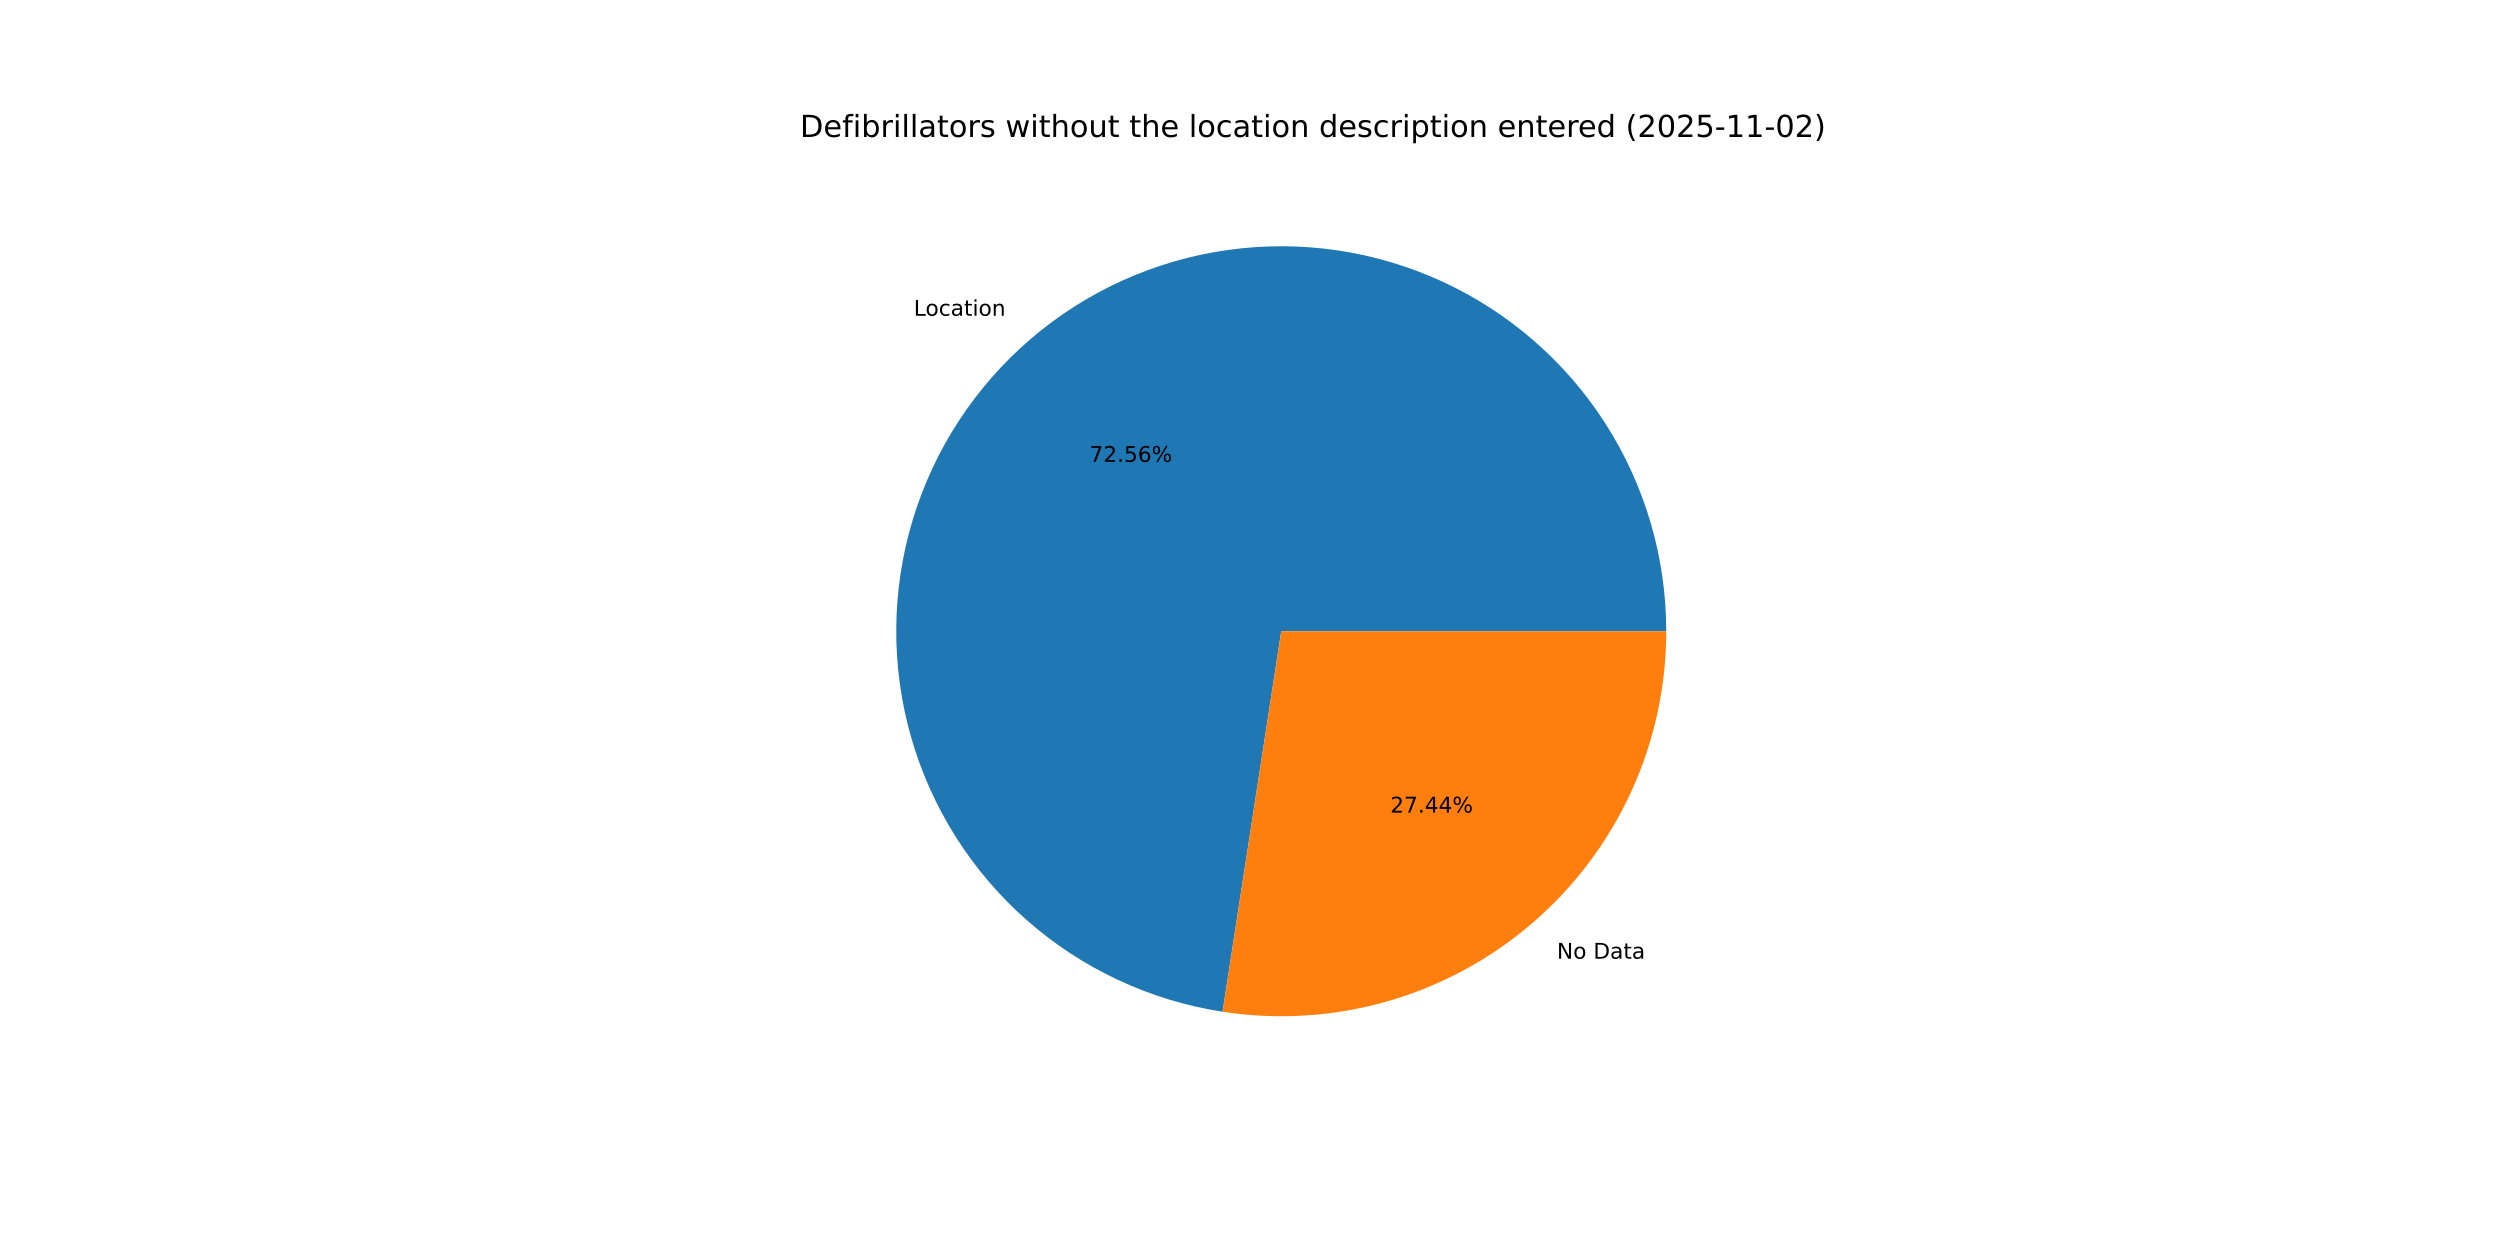
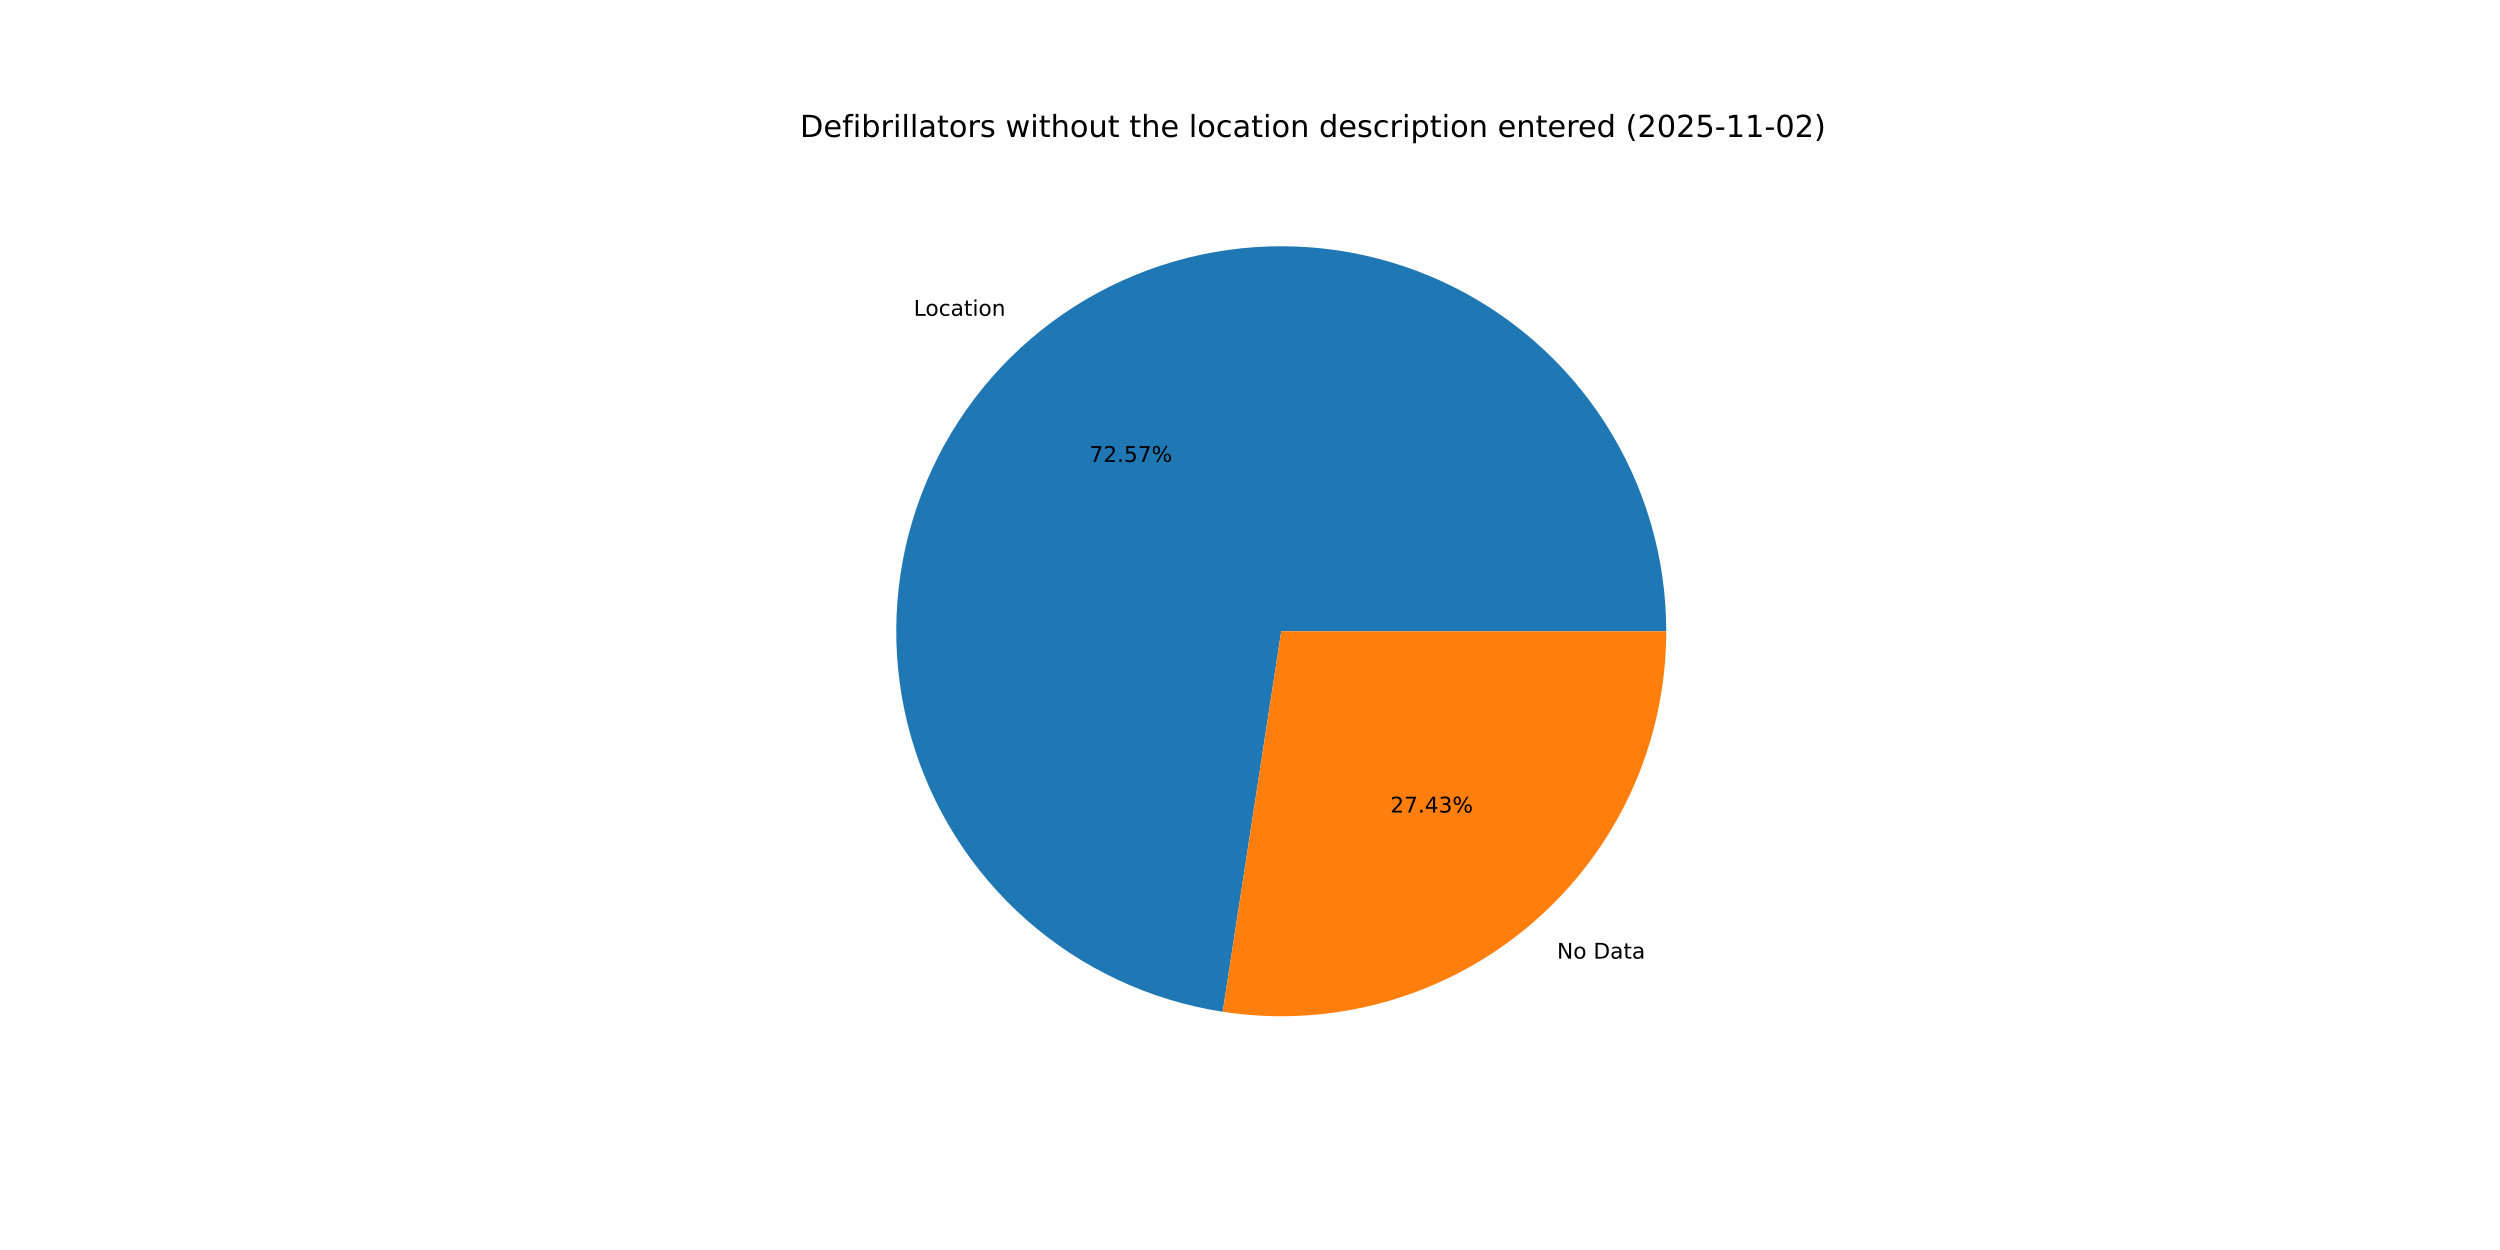
<svg xmlns="http://www.w3.org/2000/svg" xmlns:xlink="http://www.w3.org/1999/xlink" width="1152pt" height="576pt" viewBox="0 0 1152 576" version="1.1">
  <defs>
    <style type="text/css">*{stroke-linejoin: round; stroke-linecap: butt}</style>
  </defs>
  <g id="figure_1">
    <g id="patch_1">
      <path d="M 0 576  L 1152 576  L 1152 0  L 0 0  z " style="fill: #ffffff" />
    </g>
    <g id="axes_1">
      <g id="patch_2">
-         <path d="M 767.808 290.88  C 767.808 256.951 758.075 223.723 739.768 195.157  C 721.461 166.591 695.337 143.867 664.511 129.693  C 633.684 115.52 599.428 110.482 565.826 115.182  C 532.224 119.882 500.665 134.124 474.91 156.211  C 449.155 178.298 430.269 207.318 420.501 239.81  C 410.734 272.303 410.491 306.926 419.8 339.553  C 429.108 372.181 447.584 401.463 473.026 423.91  C 498.468 446.358 529.824 461.043 563.356 466.215  L 590.4 290.88  z " style="fill: #1f77b4" />
+         <path d="M 767.808 290.88  C 767.808 256.948 758.073 223.717 739.763 195.149  C 721.453 166.581 695.325 143.857 664.494 129.685  C 633.663 115.514 599.403 110.481 565.799 115.186  C 532.194 119.891 500.635 134.141 474.882 156.235  C 449.129 178.33 430.248 207.356 420.488 239.855  C 410.729 272.353 410.495 306.98 419.815 339.607  C 429.135 372.234 447.622 401.513 473.075 423.953  C 498.527 446.393 529.892 461.067 563.429 466.226  L 590.4 290.88  z " style="fill: #1f77b4" />
      </g>
      <g id="patch_3">
-         <path d="M 563.356 466.215  C 588.64 470.115 614.472 468.499 639.073 461.48  C 663.675 454.461 686.47 442.203 705.89 425.549  C 725.31 408.895 740.9 388.235 751.587 364.991  C 762.274 341.747 767.808 316.463 767.808 290.88  L 590.4 290.88  z " style="fill: #ff7f0e" />
+         <path d="M 563.429 466.226  C 588.709 470.114 614.533 468.49 639.127 461.465  C 663.72 454.44 686.506 442.179 705.918 425.525  C 725.33 408.87 740.912 388.213 751.595 364.974  C 762.277 341.734 767.808 316.457 767.808 290.88  L 590.4 290.88  z " style="fill: #ff7f0e" />
      </g>
      <g id="matplotlib.axis_1" />
      <g id="matplotlib.axis_2" />
      <g id="text_1">
-         <g transform="translate(421.0643 145.5037) scale(0.1 -0.1)">
+         <g transform="translate(421.0334 145.5302) scale(0.1 -0.1)">
          <defs>
            <path id="DejaVuSans-4c" d="M 628 4666  L 1259 4666  L 1259 531  L 3531 531  L 3531 0  L 628 0  L 628 4666  z " transform="scale(0.015625)" />
            <path id="DejaVuSans-6f" d="M 1959 3097  Q 1497 3097 1228 2736  Q 959 2375 959 1747  Q 959 1119 1226 758  Q 1494 397 1959 397  Q 2419 397 2687 759  Q 2956 1122 2956 1747  Q 2956 2369 2687 2733  Q 2419 3097 1959 3097  z M 1959 3584  Q 2709 3584 3137 3096  Q 3566 2609 3566 1747  Q 3566 888 3137 398  Q 2709 -91 1959 -91  Q 1206 -91 779 398  Q 353 888 353 1747  Q 353 2609 779 3096  Q 1206 3584 1959 3584  z " transform="scale(0.015625)" />
            <path id="DejaVuSans-63" d="M 3122 3366  L 3122 2828  Q 2878 2963 2633 3030  Q 2388 3097 2138 3097  Q 1578 3097 1268 2742  Q 959 2388 959 1747  Q 959 1106 1268 751  Q 1578 397 2138 397  Q 2388 397 2633 464  Q 2878 531 3122 666  L 3122 134  Q 2881 22 2623 -34  Q 2366 -91 2075 -91  Q 1284 -91 818 406  Q 353 903 353 1747  Q 353 2603 823 3093  Q 1294 3584 2113 3584  Q 2378 3584 2631 3529  Q 2884 3475 3122 3366  z " transform="scale(0.015625)" />
            <path id="DejaVuSans-61" d="M 2194 1759  Q 1497 1759 1228 1600  Q 959 1441 959 1056  Q 959 750 1161 570  Q 1363 391 1709 391  Q 2188 391 2477 730  Q 2766 1069 2766 1631  L 2766 1759  L 2194 1759  z M 3341 1997  L 3341 0  L 2766 0  L 2766 531  Q 2569 213 2275 61  Q 1981 -91 1556 -91  Q 1019 -91 701 211  Q 384 513 384 1019  Q 384 1609 779 1909  Q 1175 2209 1959 2209  L 2766 2209  L 2766 2266  Q 2766 2663 2505 2880  Q 2244 3097 1772 3097  Q 1472 3097 1187 3025  Q 903 2953 641 2809  L 641 3341  Q 956 3463 1253 3523  Q 1550 3584 1831 3584  Q 2591 3584 2966 3190  Q 3341 2797 3341 1997  z " transform="scale(0.015625)" />
            <path id="DejaVuSans-74" d="M 1172 4494  L 1172 3500  L 2356 3500  L 2356 3053  L 1172 3053  L 1172 1153  Q 1172 725 1289 603  Q 1406 481 1766 481  L 2356 481  L 2356 0  L 1766 0  Q 1100 0 847 248  Q 594 497 594 1153  L 594 3053  L 172 3053  L 172 3500  L 594 3500  L 594 4494  L 1172 4494  z " transform="scale(0.015625)" />
            <path id="DejaVuSans-69" d="M 603 3500  L 1178 3500  L 1178 0  L 603 0  L 603 3500  z M 603 4863  L 1178 4863  L 1178 4134  L 603 4134  L 603 4863  z " transform="scale(0.015625)" />
            <path id="DejaVuSans-6e" d="M 3513 2113  L 3513 0  L 2938 0  L 2938 2094  Q 2938 2591 2744 2837  Q 2550 3084 2163 3084  Q 1697 3084 1428 2787  Q 1159 2491 1159 1978  L 1159 0  L 581 0  L 581 3500  L 1159 3500  L 1159 2956  Q 1366 3272 1645 3428  Q 1925 3584 2291 3584  Q 2894 3584 3203 3211  Q 3513 2838 3513 2113  z " transform="scale(0.015625)" />
          </defs>
          <use xlink:href="#DejaVuSans-4c" />
          <use xlink:href="#DejaVuSans-6f" x="53.963" />
          <use xlink:href="#DejaVuSans-63" x="115.145" />
          <use xlink:href="#DejaVuSans-61" x="170.125" />
          <use xlink:href="#DejaVuSans-74" x="231.404" />
          <use xlink:href="#DejaVuSans-69" x="270.613" />
          <use xlink:href="#DejaVuSans-6f" x="298.396" />
          <use xlink:href="#DejaVuSans-6e" x="359.578" />
        </g>
      </g>
      <g id="text_2">
-         <g transform="translate(502.0412 212.8381) scale(0.1 -0.1)">
+         <g transform="translate(502.0244 212.8526) scale(0.1 -0.1)">
          <defs>
            <path id="DejaVuSans-37" d="M 525 4666  L 3525 4666  L 3525 4397  L 1831 0  L 1172 0  L 2766 4134  L 525 4134  L 525 4666  z " transform="scale(0.015625)" />
            <path id="DejaVuSans-32" d="M 1228 531  L 3431 531  L 3431 0  L 469 0  L 469 531  Q 828 903 1448 1529  Q 2069 2156 2228 2338  Q 2531 2678 2651 2914  Q 2772 3150 2772 3378  Q 2772 3750 2511 3984  Q 2250 4219 1831 4219  Q 1534 4219 1204 4116  Q 875 4013 500 3803  L 500 4441  Q 881 4594 1212 4672  Q 1544 4750 1819 4750  Q 2544 4750 2975 4387  Q 3406 4025 3406 3419  Q 3406 3131 3298 2873  Q 3191 2616 2906 2266  Q 2828 2175 2409 1742  Q 1991 1309 1228 531  z " transform="scale(0.015625)" />
            <path id="DejaVuSans-2e" d="M 684 794  L 1344 794  L 1344 0  L 684 0  L 684 794  z " transform="scale(0.015625)" />
            <path id="DejaVuSans-35" d="M 691 4666  L 3169 4666  L 3169 4134  L 1269 4134  L 1269 2991  Q 1406 3038 1543 3061  Q 1681 3084 1819 3084  Q 2600 3084 3056 2656  Q 3513 2228 3513 1497  Q 3513 744 3044 326  Q 2575 -91 1722 -91  Q 1428 -91 1123 -41  Q 819 9 494 109  L 494 744  Q 775 591 1075 516  Q 1375 441 1709 441  Q 2250 441 2565 725  Q 2881 1009 2881 1497  Q 2881 1984 2565 2268  Q 2250 2553 1709 2553  Q 1456 2553 1204 2497  Q 953 2441 691 2322  L 691 4666  z " transform="scale(0.015625)" />
-             <path id="DejaVuSans-36" d="M 2113 2584  Q 1688 2584 1439 2293  Q 1191 2003 1191 1497  Q 1191 994 1439 701  Q 1688 409 2113 409  Q 2538 409 2786 701  Q 3034 994 3034 1497  Q 3034 2003 2786 2293  Q 2538 2584 2113 2584  z M 3366 4563  L 3366 3988  Q 3128 4100 2886 4159  Q 2644 4219 2406 4219  Q 1781 4219 1451 3797  Q 1122 3375 1075 2522  Q 1259 2794 1537 2939  Q 1816 3084 2150 3084  Q 2853 3084 3261 2657  Q 3669 2231 3669 1497  Q 3669 778 3244 343  Q 2819 -91 2113 -91  Q 1303 -91 875 529  Q 447 1150 447 2328  Q 447 3434 972 4092  Q 1497 4750 2381 4750  Q 2619 4750 2861 4703  Q 3103 4656 3366 4563  z " transform="scale(0.015625)" />
            <path id="DejaVuSans-25" d="M 4653 2053  Q 4381 2053 4226 1822  Q 4072 1591 4072 1178  Q 4072 772 4226 539  Q 4381 306 4653 306  Q 4919 306 5073 539  Q 5228 772 5228 1178  Q 5228 1588 5073 1820  Q 4919 2053 4653 2053  z M 4653 2450  Q 5147 2450 5437 2106  Q 5728 1763 5728 1178  Q 5728 594 5436 251  Q 5144 -91 4653 -91  Q 4153 -91 3862 251  Q 3572 594 3572 1178  Q 3572 1766 3864 2108  Q 4156 2450 4653 2450  z M 1428 4353  Q 1159 4353 1004 4120  Q 850 3888 850 3481  Q 850 3069 1003 2837  Q 1156 2606 1428 2606  Q 1700 2606 1854 2837  Q 2009 3069 2009 3481  Q 2009 3884 1853 4118  Q 1697 4353 1428 4353  z M 4250 4750  L 4750 4750  L 1831 -91  L 1331 -91  L 4250 4750  z M 1428 4750  Q 1922 4750 2215 4408  Q 2509 4066 2509 3481  Q 2509 2891 2217 2550  Q 1925 2209 1428 2209  Q 931 2209 642 2551  Q 353 2894 353 3481  Q 353 4063 643 4406  Q 934 4750 1428 4750  z " transform="scale(0.015625)" />
          </defs>
          <use xlink:href="#DejaVuSans-37" />
          <use xlink:href="#DejaVuSans-32" x="63.623" />
          <use xlink:href="#DejaVuSans-2e" x="127.246" />
          <use xlink:href="#DejaVuSans-35" x="159.033" />
-           <use xlink:href="#DejaVuSans-36" x="222.656" />
+           <use xlink:href="#DejaVuSans-37" x="222.656" />
          <use xlink:href="#DejaVuSans-25" x="286.279" />
        </g>
      </g>
      <g id="text_3">
-         <g transform="translate(717.4388 441.7751) scale(0.1 -0.1)">
+         <g transform="translate(717.4697 441.7486) scale(0.1 -0.1)">
          <defs>
            <path id="DejaVuSans-4e" d="M 628 4666  L 1478 4666  L 3547 763  L 3547 4666  L 4159 4666  L 4159 0  L 3309 0  L 1241 3903  L 1241 0  L 628 0  L 628 4666  z " transform="scale(0.015625)" />
            <path id="DejaVuSans-20" transform="scale(0.015625)" />
            <path id="DejaVuSans-44" d="M 1259 4147  L 1259 519  L 2022 519  Q 2988 519 3436 956  Q 3884 1394 3884 2338  Q 3884 3275 3436 3711  Q 2988 4147 2022 4147  L 1259 4147  z M 628 4666  L 1925 4666  Q 3281 4666 3915 4102  Q 4550 3538 4550 2338  Q 4550 1131 3912 565  Q 3275 0 1925 0  L 628 0  L 628 4666  z " transform="scale(0.015625)" />
          </defs>
          <use xlink:href="#DejaVuSans-4e" />
          <use xlink:href="#DejaVuSans-6f" x="74.805" />
          <use xlink:href="#DejaVuSans-20" x="135.986" />
          <use xlink:href="#DejaVuSans-44" x="167.773" />
          <use xlink:href="#DejaVuSans-61" x="244.775" />
          <use xlink:href="#DejaVuSans-74" x="306.055" />
          <use xlink:href="#DejaVuSans-61" x="345.264" />
        </g>
      </g>
      <g id="text_4">
-         <g transform="translate(640.6291 374.4407) scale(0.1 -0.1)">
+         <g transform="translate(640.6459 374.4262) scale(0.1 -0.1)">
          <defs>
            <path id="DejaVuSans-34" d="M 2419 4116  L 825 1625  L 2419 1625  L 2419 4116  z M 2253 4666  L 3047 4666  L 3047 1625  L 3713 1625  L 3713 1100  L 3047 1100  L 3047 0  L 2419 0  L 2419 1100  L 313 1100  L 313 1709  L 2253 4666  z " transform="scale(0.015625)" />
+             <path id="DejaVuSans-33" d="M 2597 2516  Q 3050 2419 3304 2112  Q 3559 1806 3559 1356  Q 3559 666 3084 287  Q 2609 -91 1734 -91  Q 1441 -91 1130 -33  Q 819 25 488 141  L 488 750  Q 750 597 1062 519  Q 1375 441 1716 441  Q 2309 441 2620 675  Q 2931 909 2931 1356  Q 2931 1769 2642 2001  Q 2353 2234 1838 2234  L 1294 2234  L 1294 2753  L 1863 2753  Q 2328 2753 2575 2939  Q 2822 3125 2822 3475  Q 2822 3834 2567 4026  Q 2313 4219 1838 4219  Q 1578 4219 1281 4162  Q 984 4106 628 3988  L 628 4550  Q 988 4650 1302 4700  Q 1616 4750 1894 4750  Q 2613 4750 3031 4423  Q 3450 4097 3450 3541  Q 3450 3153 3228 2886  Q 3006 2619 2597 2516  z " transform="scale(0.015625)" />
          </defs>
          <use xlink:href="#DejaVuSans-32" />
          <use xlink:href="#DejaVuSans-37" x="63.623" />
          <use xlink:href="#DejaVuSans-2e" x="127.246" />
          <use xlink:href="#DejaVuSans-34" x="159.033" />
-           <use xlink:href="#DejaVuSans-34" x="222.656" />
+           <use xlink:href="#DejaVuSans-33" x="222.656" />
          <use xlink:href="#DejaVuSans-25" x="286.279" />
        </g>
      </g>
      <g id="text_5">
        <g transform="translate(368.64 63.12) scale(0.14 -0.14)">
          <defs>
            <path id="DejaVuSans-65" d="M 3597 1894  L 3597 1613  L 953 1613  Q 991 1019 1311 708  Q 1631 397 2203 397  Q 2534 397 2845 478  Q 3156 559 3463 722  L 3463 178  Q 3153 47 2828 -22  Q 2503 -91 2169 -91  Q 1331 -91 842 396  Q 353 884 353 1716  Q 353 2575 817 3079  Q 1281 3584 2069 3584  Q 2775 3584 3186 3129  Q 3597 2675 3597 1894  z M 3022 2063  Q 3016 2534 2758 2815  Q 2500 3097 2075 3097  Q 1594 3097 1305 2825  Q 1016 2553 972 2059  L 3022 2063  z " transform="scale(0.015625)" />
            <path id="DejaVuSans-66" d="M 2375 4863  L 2375 4384  L 1825 4384  Q 1516 4384 1395 4259  Q 1275 4134 1275 3809  L 1275 3500  L 2222 3500  L 2222 3053  L 1275 3053  L 1275 0  L 697 0  L 697 3053  L 147 3053  L 147 3500  L 697 3500  L 697 3744  Q 697 4328 969 4595  Q 1241 4863 1831 4863  L 2375 4863  z " transform="scale(0.015625)" />
            <path id="DejaVuSans-62" d="M 3116 1747  Q 3116 2381 2855 2742  Q 2594 3103 2138 3103  Q 1681 3103 1420 2742  Q 1159 2381 1159 1747  Q 1159 1113 1420 752  Q 1681 391 2138 391  Q 2594 391 2855 752  Q 3116 1113 3116 1747  z M 1159 2969  Q 1341 3281 1617 3432  Q 1894 3584 2278 3584  Q 2916 3584 3314 3078  Q 3713 2572 3713 1747  Q 3713 922 3314 415  Q 2916 -91 2278 -91  Q 1894 -91 1617 61  Q 1341 213 1159 525  L 1159 0  L 581 0  L 581 4863  L 1159 4863  L 1159 2969  z " transform="scale(0.015625)" />
            <path id="DejaVuSans-72" d="M 2631 2963  Q 2534 3019 2420 3045  Q 2306 3072 2169 3072  Q 1681 3072 1420 2755  Q 1159 2438 1159 1844  L 1159 0  L 581 0  L 581 3500  L 1159 3500  L 1159 2956  Q 1341 3275 1631 3429  Q 1922 3584 2338 3584  Q 2397 3584 2469 3576  Q 2541 3569 2628 3553  L 2631 2963  z " transform="scale(0.015625)" />
            <path id="DejaVuSans-6c" d="M 603 4863  L 1178 4863  L 1178 0  L 603 0  L 603 4863  z " transform="scale(0.015625)" />
            <path id="DejaVuSans-73" d="M 2834 3397  L 2834 2853  Q 2591 2978 2328 3040  Q 2066 3103 1784 3103  Q 1356 3103 1142 2972  Q 928 2841 928 2578  Q 928 2378 1081 2264  Q 1234 2150 1697 2047  L 1894 2003  Q 2506 1872 2764 1633  Q 3022 1394 3022 966  Q 3022 478 2636 193  Q 2250 -91 1575 -91  Q 1294 -91 989 -36  Q 684 19 347 128  L 347 722  Q 666 556 975 473  Q 1284 391 1588 391  Q 1994 391 2212 530  Q 2431 669 2431 922  Q 2431 1156 2273 1281  Q 2116 1406 1581 1522  L 1381 1569  Q 847 1681 609 1914  Q 372 2147 372 2553  Q 372 3047 722 3315  Q 1072 3584 1716 3584  Q 2034 3584 2315 3537  Q 2597 3491 2834 3397  z " transform="scale(0.015625)" />
            <path id="DejaVuSans-77" d="M 269 3500  L 844 3500  L 1563 769  L 2278 3500  L 2956 3500  L 3675 769  L 4391 3500  L 4966 3500  L 4050 0  L 3372 0  L 2619 2869  L 1863 0  L 1184 0  L 269 3500  z " transform="scale(0.015625)" />
            <path id="DejaVuSans-68" d="M 3513 2113  L 3513 0  L 2938 0  L 2938 2094  Q 2938 2591 2744 2837  Q 2550 3084 2163 3084  Q 1697 3084 1428 2787  Q 1159 2491 1159 1978  L 1159 0  L 581 0  L 581 4863  L 1159 4863  L 1159 2956  Q 1366 3272 1645 3428  Q 1925 3584 2291 3584  Q 2894 3584 3203 3211  Q 3513 2838 3513 2113  z " transform="scale(0.015625)" />
            <path id="DejaVuSans-75" d="M 544 1381  L 544 3500  L 1119 3500  L 1119 1403  Q 1119 906 1312 657  Q 1506 409 1894 409  Q 2359 409 2629 706  Q 2900 1003 2900 1516  L 2900 3500  L 3475 3500  L 3475 0  L 2900 0  L 2900 538  Q 2691 219 2414 64  Q 2138 -91 1772 -91  Q 1169 -91 856 284  Q 544 659 544 1381  z M 1991 3584  L 1991 3584  z " transform="scale(0.015625)" />
            <path id="DejaVuSans-64" d="M 2906 2969  L 2906 4863  L 3481 4863  L 3481 0  L 2906 0  L 2906 525  Q 2725 213 2448 61  Q 2172 -91 1784 -91  Q 1150 -91 751 415  Q 353 922 353 1747  Q 353 2572 751 3078  Q 1150 3584 1784 3584  Q 2172 3584 2448 3432  Q 2725 3281 2906 2969  z M 947 1747  Q 947 1113 1208 752  Q 1469 391 1925 391  Q 2381 391 2643 752  Q 2906 1113 2906 1747  Q 2906 2381 2643 2742  Q 2381 3103 1925 3103  Q 1469 3103 1208 2742  Q 947 2381 947 1747  z " transform="scale(0.015625)" />
            <path id="DejaVuSans-70" d="M 1159 525  L 1159 -1331  L 581 -1331  L 581 3500  L 1159 3500  L 1159 2969  Q 1341 3281 1617 3432  Q 1894 3584 2278 3584  Q 2916 3584 3314 3078  Q 3713 2572 3713 1747  Q 3713 922 3314 415  Q 2916 -91 2278 -91  Q 1894 -91 1617 61  Q 1341 213 1159 525  z M 3116 1747  Q 3116 2381 2855 2742  Q 2594 3103 2138 3103  Q 1681 3103 1420 2742  Q 1159 2381 1159 1747  Q 1159 1113 1420 752  Q 1681 391 2138 391  Q 2594 391 2855 752  Q 3116 1113 3116 1747  z " transform="scale(0.015625)" />
            <path id="DejaVuSans-28" d="M 1984 4856  Q 1566 4138 1362 3434  Q 1159 2731 1159 2009  Q 1159 1288 1364 580  Q 1569 -128 1984 -844  L 1484 -844  Q 1016 -109 783 600  Q 550 1309 550 2009  Q 550 2706 781 3412  Q 1013 4119 1484 4856  L 1984 4856  z " transform="scale(0.015625)" />
            <path id="DejaVuSans-30" d="M 2034 4250  Q 1547 4250 1301 3770  Q 1056 3291 1056 2328  Q 1056 1369 1301 889  Q 1547 409 2034 409  Q 2525 409 2770 889  Q 3016 1369 3016 2328  Q 3016 3291 2770 3770  Q 2525 4250 2034 4250  z M 2034 4750  Q 2819 4750 3233 4129  Q 3647 3509 3647 2328  Q 3647 1150 3233 529  Q 2819 -91 2034 -91  Q 1250 -91 836 529  Q 422 1150 422 2328  Q 422 3509 836 4129  Q 1250 4750 2034 4750  z " transform="scale(0.015625)" />
            <path id="DejaVuSans-2d" d="M 313 2009  L 1997 2009  L 1997 1497  L 313 1497  L 313 2009  z " transform="scale(0.015625)" />
            <path id="DejaVuSans-31" d="M 794 531  L 1825 531  L 1825 4091  L 703 3866  L 703 4441  L 1819 4666  L 2450 4666  L 2450 531  L 3481 531  L 3481 0  L 794 0  L 794 531  z " transform="scale(0.015625)" />
            <path id="DejaVuSans-29" d="M 513 4856  L 1013 4856  Q 1481 4119 1714 3412  Q 1947 2706 1947 2009  Q 1947 1309 1714 600  Q 1481 -109 1013 -844  L 513 -844  Q 928 -128 1133 580  Q 1338 1288 1338 2009  Q 1338 2731 1133 3434  Q 928 4138 513 4856  z " transform="scale(0.015625)" />
          </defs>
          <use xlink:href="#DejaVuSans-44" />
          <use xlink:href="#DejaVuSans-65" x="77.002" />
          <use xlink:href="#DejaVuSans-66" x="138.525" />
          <use xlink:href="#DejaVuSans-69" x="173.73" />
          <use xlink:href="#DejaVuSans-62" x="201.514" />
          <use xlink:href="#DejaVuSans-72" x="264.99" />
          <use xlink:href="#DejaVuSans-69" x="306.104" />
          <use xlink:href="#DejaVuSans-6c" x="333.887" />
          <use xlink:href="#DejaVuSans-6c" x="361.67" />
          <use xlink:href="#DejaVuSans-61" x="389.453" />
          <use xlink:href="#DejaVuSans-74" x="450.732" />
          <use xlink:href="#DejaVuSans-6f" x="489.941" />
          <use xlink:href="#DejaVuSans-72" x="551.123" />
          <use xlink:href="#DejaVuSans-73" x="592.236" />
          <use xlink:href="#DejaVuSans-20" x="644.336" />
          <use xlink:href="#DejaVuSans-77" x="676.123" />
          <use xlink:href="#DejaVuSans-69" x="757.91" />
          <use xlink:href="#DejaVuSans-74" x="785.693" />
          <use xlink:href="#DejaVuSans-68" x="824.902" />
          <use xlink:href="#DejaVuSans-6f" x="888.281" />
          <use xlink:href="#DejaVuSans-75" x="949.463" />
          <use xlink:href="#DejaVuSans-74" x="1012.842" />
          <use xlink:href="#DejaVuSans-20" x="1052.051" />
          <use xlink:href="#DejaVuSans-74" x="1083.838" />
          <use xlink:href="#DejaVuSans-68" x="1123.047" />
          <use xlink:href="#DejaVuSans-65" x="1186.426" />
          <use xlink:href="#DejaVuSans-20" x="1247.949" />
          <use xlink:href="#DejaVuSans-6c" x="1279.736" />
          <use xlink:href="#DejaVuSans-6f" x="1307.52" />
          <use xlink:href="#DejaVuSans-63" x="1368.701" />
          <use xlink:href="#DejaVuSans-61" x="1423.682" />
          <use xlink:href="#DejaVuSans-74" x="1484.961" />
          <use xlink:href="#DejaVuSans-69" x="1524.17" />
          <use xlink:href="#DejaVuSans-6f" x="1551.953" />
          <use xlink:href="#DejaVuSans-6e" x="1613.135" />
          <use xlink:href="#DejaVuSans-20" x="1676.514" />
          <use xlink:href="#DejaVuSans-64" x="1708.301" />
          <use xlink:href="#DejaVuSans-65" x="1771.777" />
          <use xlink:href="#DejaVuSans-73" x="1833.301" />
          <use xlink:href="#DejaVuSans-63" x="1885.4" />
          <use xlink:href="#DejaVuSans-72" x="1940.381" />
          <use xlink:href="#DejaVuSans-69" x="1981.494" />
          <use xlink:href="#DejaVuSans-70" x="2009.277" />
          <use xlink:href="#DejaVuSans-74" x="2072.754" />
          <use xlink:href="#DejaVuSans-69" x="2111.963" />
          <use xlink:href="#DejaVuSans-6f" x="2139.746" />
          <use xlink:href="#DejaVuSans-6e" x="2200.928" />
          <use xlink:href="#DejaVuSans-20" x="2264.307" />
          <use xlink:href="#DejaVuSans-65" x="2296.094" />
          <use xlink:href="#DejaVuSans-6e" x="2357.617" />
          <use xlink:href="#DejaVuSans-74" x="2420.996" />
          <use xlink:href="#DejaVuSans-65" x="2460.205" />
          <use xlink:href="#DejaVuSans-72" x="2521.729" />
          <use xlink:href="#DejaVuSans-65" x="2560.592" />
          <use xlink:href="#DejaVuSans-64" x="2622.115" />
          <use xlink:href="#DejaVuSans-20" x="2685.592" />
          <use xlink:href="#DejaVuSans-28" x="2717.379" />
          <use xlink:href="#DejaVuSans-32" x="2756.393" />
          <use xlink:href="#DejaVuSans-30" x="2820.016" />
          <use xlink:href="#DejaVuSans-32" x="2883.639" />
          <use xlink:href="#DejaVuSans-35" x="2947.262" />
          <use xlink:href="#DejaVuSans-2d" x="3010.885" />
          <use xlink:href="#DejaVuSans-31" x="3046.969" />
          <use xlink:href="#DejaVuSans-31" x="3110.592" />
          <use xlink:href="#DejaVuSans-2d" x="3174.215" />
          <use xlink:href="#DejaVuSans-30" x="3210.299" />
          <use xlink:href="#DejaVuSans-32" x="3273.922" />
          <use xlink:href="#DejaVuSans-29" x="3337.545" />
        </g>
      </g>
    </g>
  </g>
</svg>
